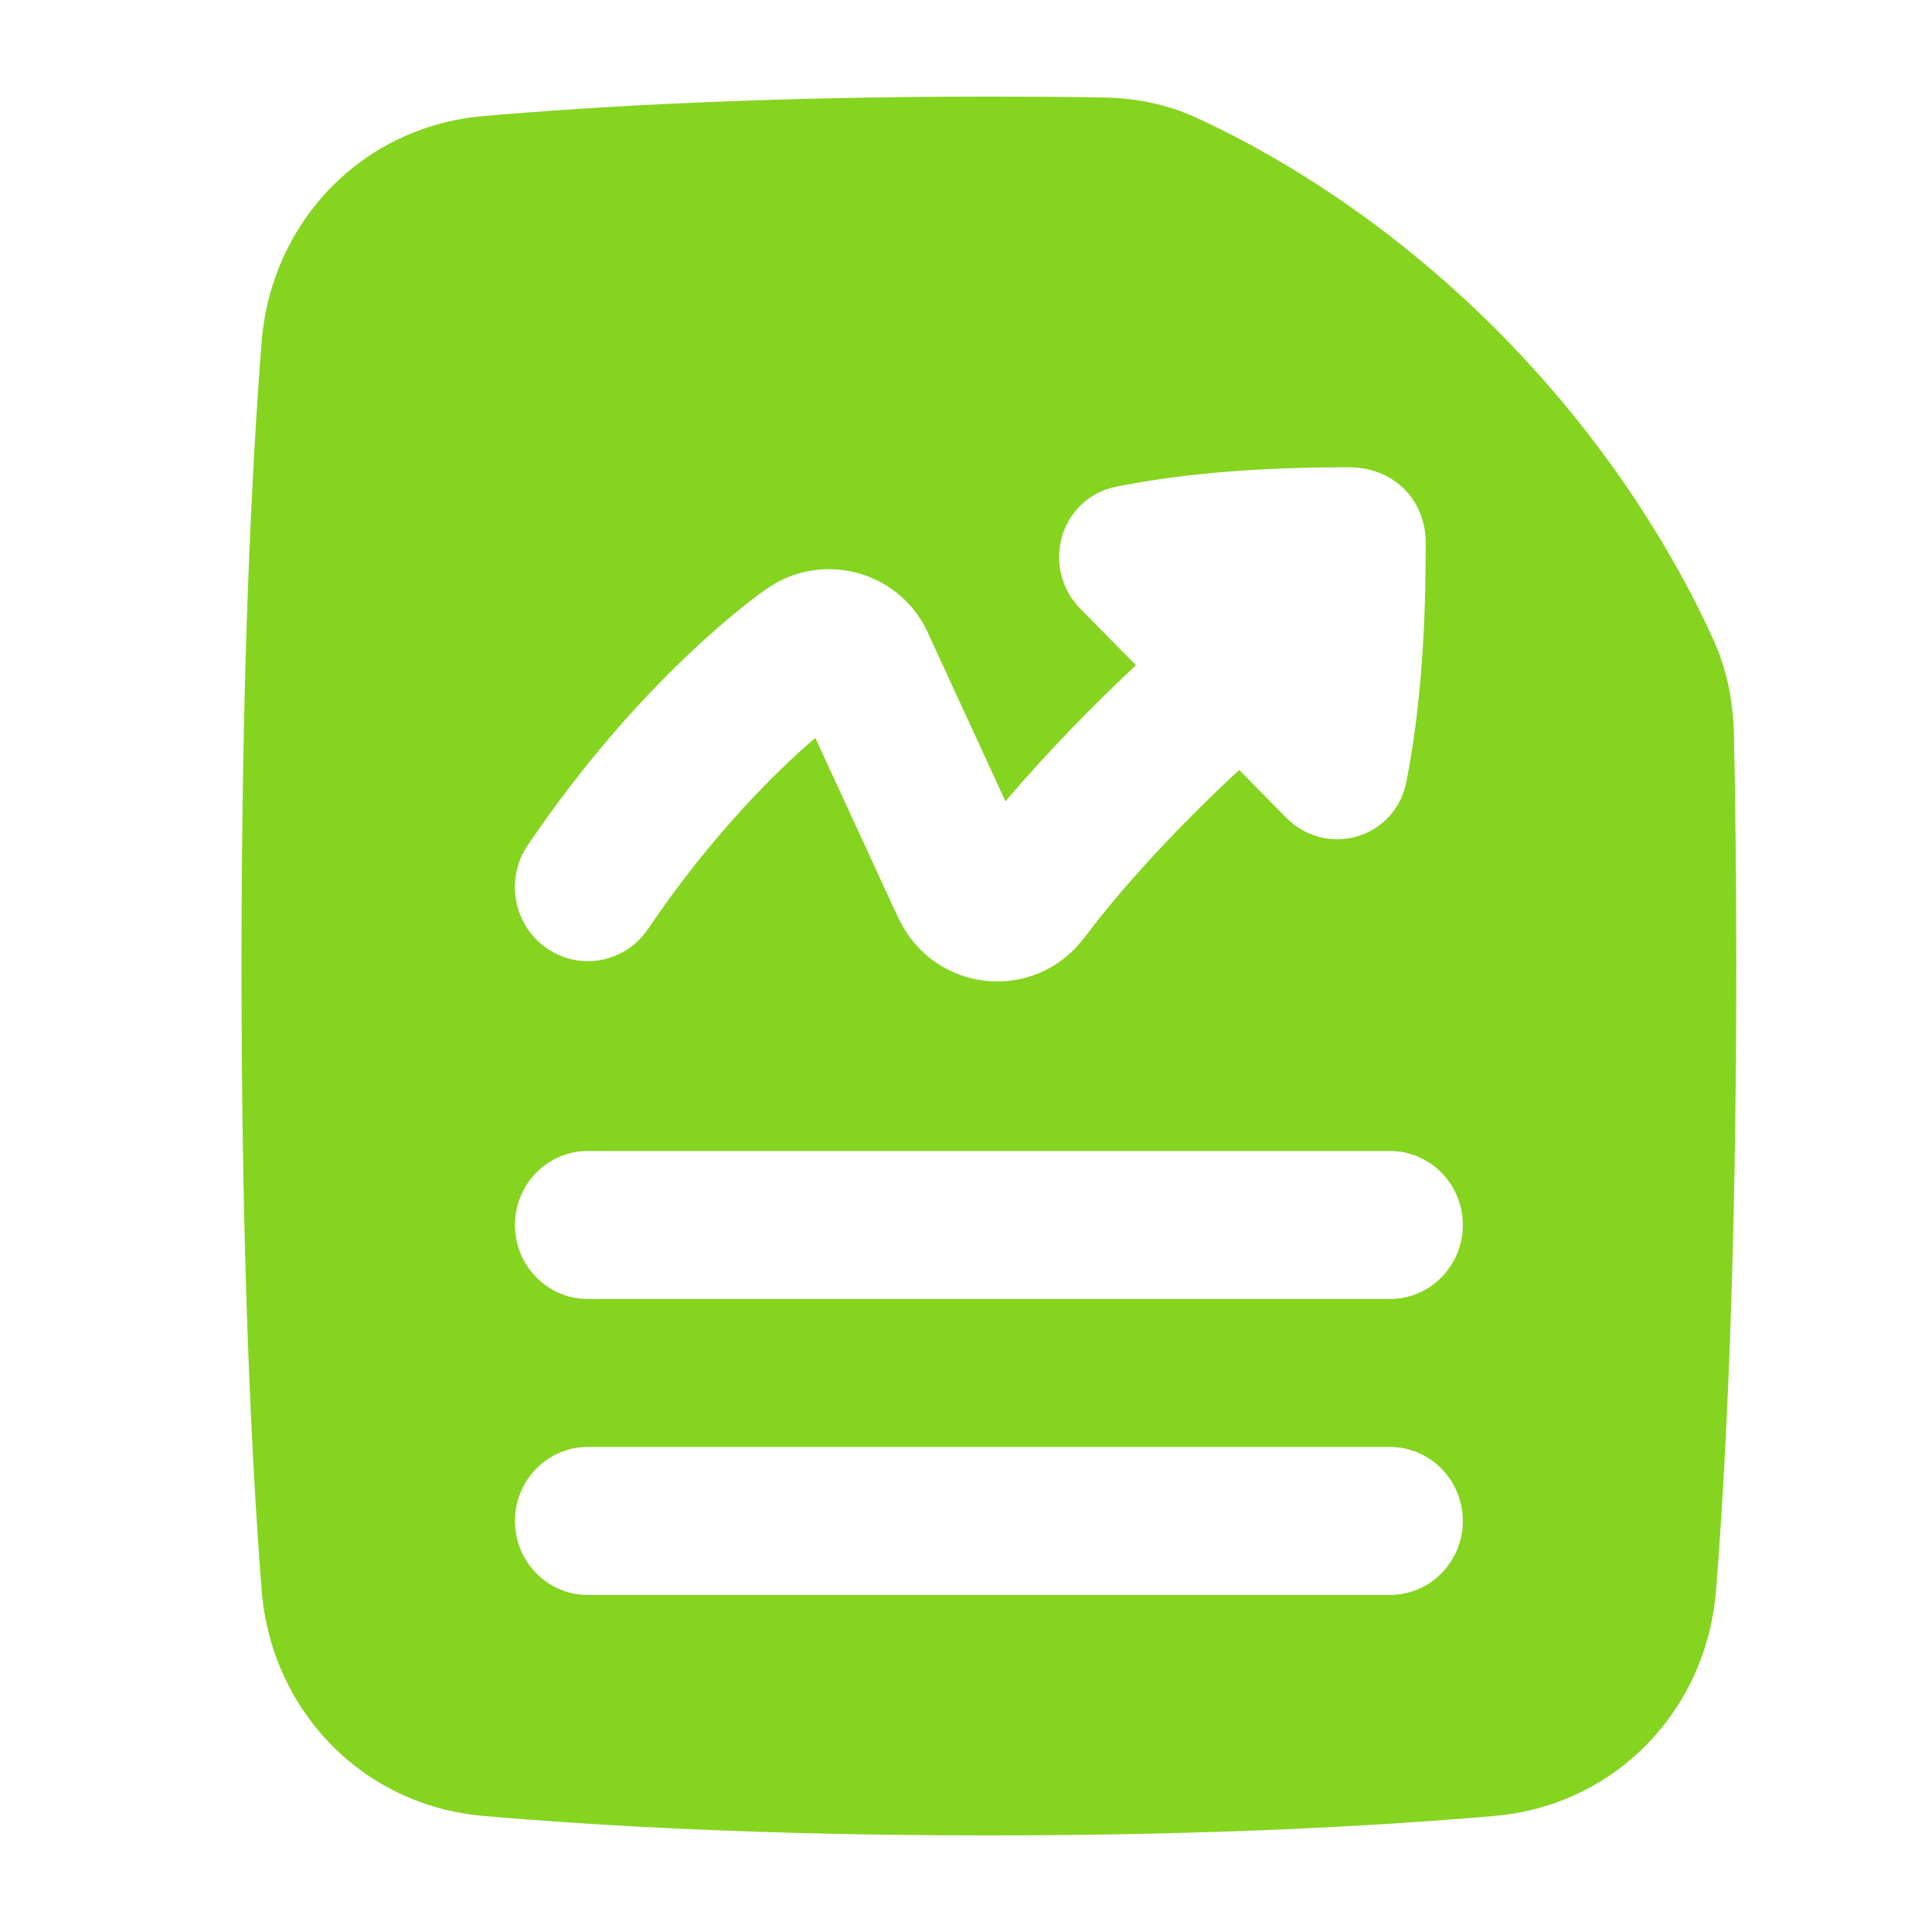
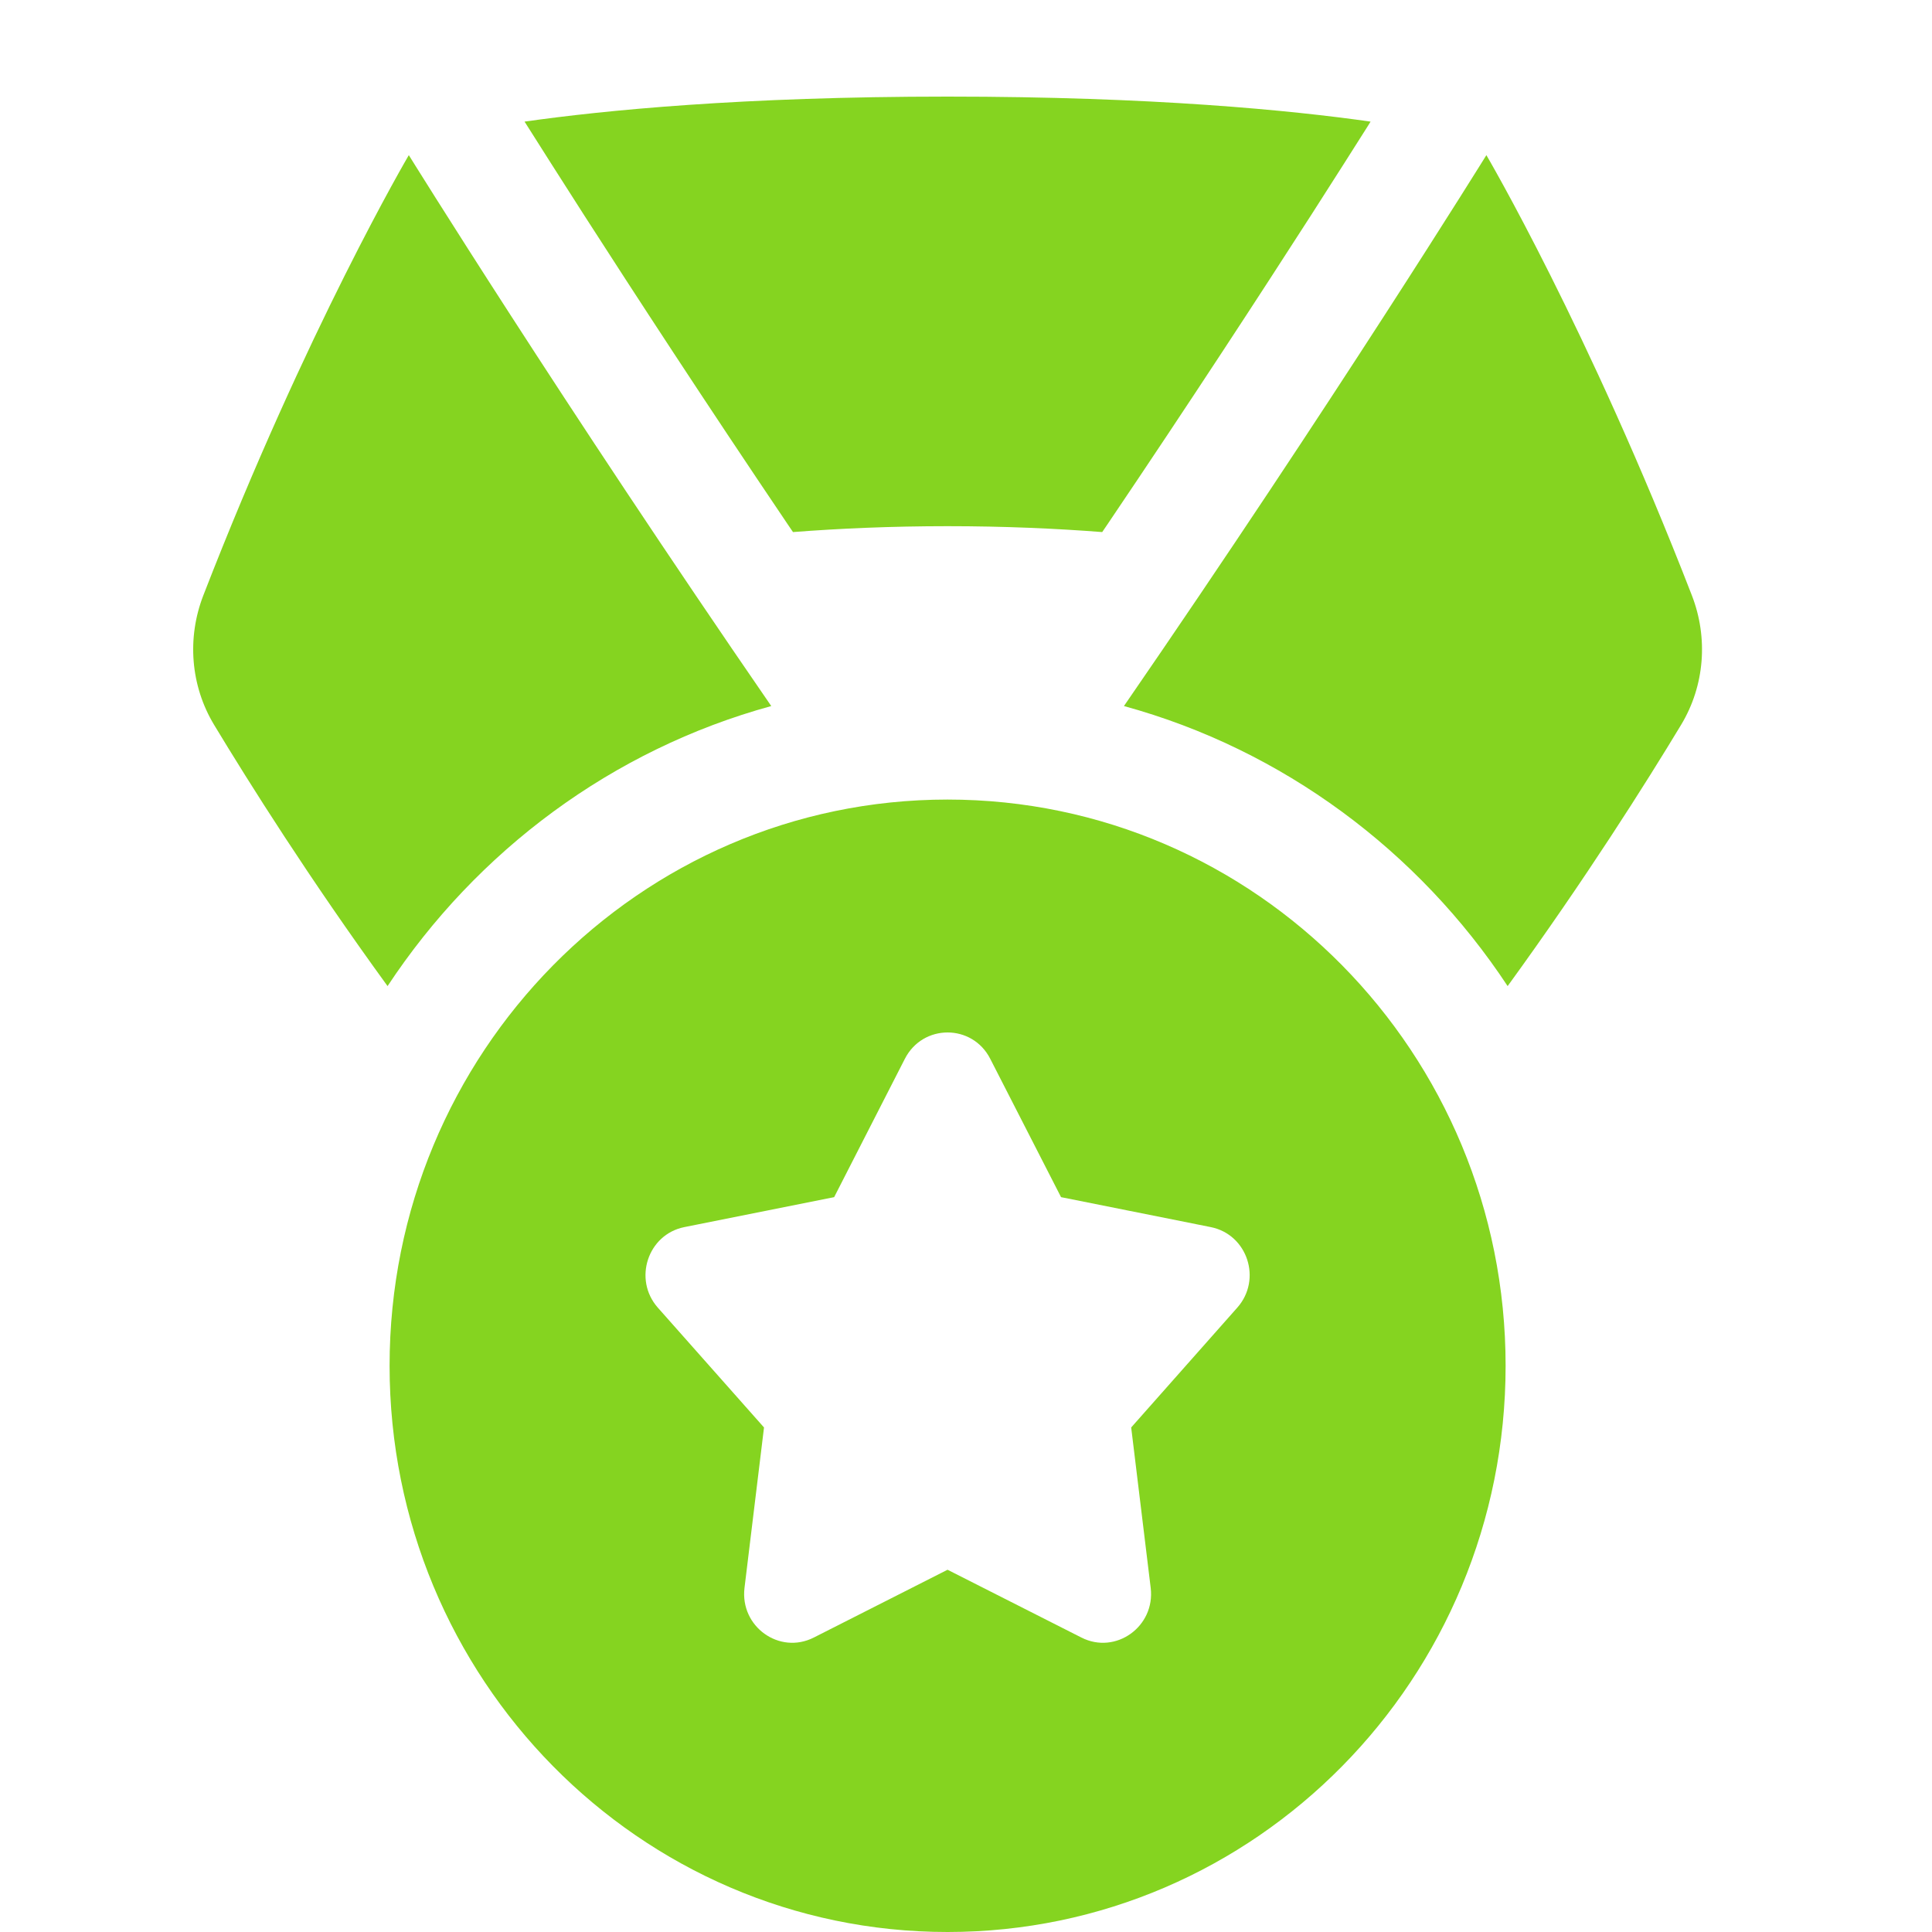
<svg xmlns="http://www.w3.org/2000/svg" width="20" height="20" viewBox="0 0 20 20" fill="none">
-   <path fill-rule="evenodd" clip-rule="evenodd" d="M5.001 1.202C6.148 1.102 7.893 1 10.237 1C10.65 1 11.045 1.003 11.421 1.009C11.731 1.014 12.058 1.07 12.37 1.212C13.014 1.504 14.28 2.184 15.543 3.466C16.771 4.712 17.439 5.96 17.74 6.629C17.885 6.951 17.944 7.289 17.95 7.611C17.965 8.331 17.974 9.126 17.974 10C17.974 13.066 17.867 15.161 17.765 16.456C17.667 17.715 16.714 18.691 15.473 18.798C14.326 18.898 12.58 19 10.237 19C7.893 19 6.148 18.898 5.001 18.798C3.76 18.691 2.807 17.715 2.708 16.456C2.607 15.161 2.5 13.066 2.5 10C2.5 6.934 2.607 4.839 2.708 3.544C2.807 2.285 3.76 1.309 5.001 1.202ZM6.085 11.915C5.668 11.915 5.331 12.258 5.331 12.681C5.331 13.104 5.668 13.447 6.085 13.447H14.388C14.805 13.447 15.143 13.104 15.143 12.681C15.143 12.258 14.805 11.915 14.388 11.915H6.085ZM5.331 15.745C5.331 15.322 5.668 14.979 6.085 14.979H14.388C14.805 14.979 15.143 15.322 15.143 15.745C15.143 16.168 14.805 16.511 14.388 16.511H6.085C5.668 16.511 5.331 16.168 5.331 15.745ZM11.551 5.039C12.341 4.881 13.158 4.838 13.962 4.837C14.398 4.835 14.76 5.145 14.759 5.628C14.759 6.45 14.717 7.285 14.559 8.092C14.509 8.35 14.339 8.541 14.129 8.63C13.866 8.741 13.542 8.696 13.314 8.464L12.828 7.97C12.802 7.994 12.777 8.018 12.751 8.042C12.288 8.478 11.721 9.057 11.26 9.661L11.255 9.669L11.21 9.725C10.693 10.386 9.674 10.275 9.307 9.517L9.275 9.45L9.271 9.441L9.269 9.437L8.44 7.638C8.05 7.974 7.379 8.625 6.708 9.617C6.472 9.966 6.002 10.055 5.658 9.815C5.314 9.575 5.227 9.099 5.463 8.75C6.623 7.036 7.8 6.191 7.926 6.103L7.929 6.101C8.516 5.683 9.35 5.913 9.629 6.603L10.409 8.296C10.856 7.766 11.335 7.286 11.724 6.919L11.759 6.886L11.185 6.303C10.977 6.093 10.921 5.801 10.995 5.55C11.068 5.306 11.266 5.097 11.551 5.039Z" fill="#85D420" />
+   <path fill-rule="evenodd" clip-rule="evenodd" d="M14.188 1.259L14.166 1.295C14.028 1.513 13.826 1.832 13.57 2.231C13.057 3.029 12.328 4.149 11.463 5.43L11.41 5.508C10.933 5.471 10.395 5.447 9.809 5.447C9.223 5.447 8.686 5.471 8.209 5.508L8.156 5.43C7.291 4.149 6.562 3.029 6.049 2.231C5.793 1.832 5.591 1.513 5.453 1.295L5.43 1.259C6.25 1.142 7.682 1 9.809 1C11.937 1 13.369 1.142 14.188 1.259ZM2.216 7.503C1.972 7.098 1.934 6.604 2.105 6.163C3.176 3.401 4.232 1.606 4.232 1.606C4.232 1.606 5.81 4.152 7.984 7.309C6.339 7.76 4.936 8.807 4.012 10.208C3.201 9.092 2.582 8.109 2.216 7.503ZM15.607 10.208C16.417 9.092 17.037 8.109 17.403 7.503C17.647 7.098 17.685 6.604 17.514 6.163C16.443 3.401 15.387 1.606 15.387 1.606C15.387 1.606 13.809 4.152 11.635 7.309C13.28 7.76 14.683 8.808 15.607 10.208ZM9.809 8.277C6.619 8.277 4.033 10.901 4.033 14.138C4.033 17.376 6.619 20 9.809 20C13 20 15.586 17.376 15.586 14.138C15.586 10.901 13 8.277 9.809 8.277ZM10.251 10.961L10.984 12.393L12.534 12.703C12.914 12.779 13.067 13.245 12.808 13.537L11.71 14.777L11.912 16.438C11.96 16.838 11.55 17.132 11.195 16.952L9.809 16.25L8.424 16.952C8.068 17.132 7.659 16.838 7.707 16.438L7.909 14.777L6.81 13.537C6.552 13.245 6.705 12.779 7.084 12.703L8.635 12.393L9.367 10.961C9.553 10.597 10.066 10.597 10.251 10.961Z" fill="#85D420" />
</svg>
